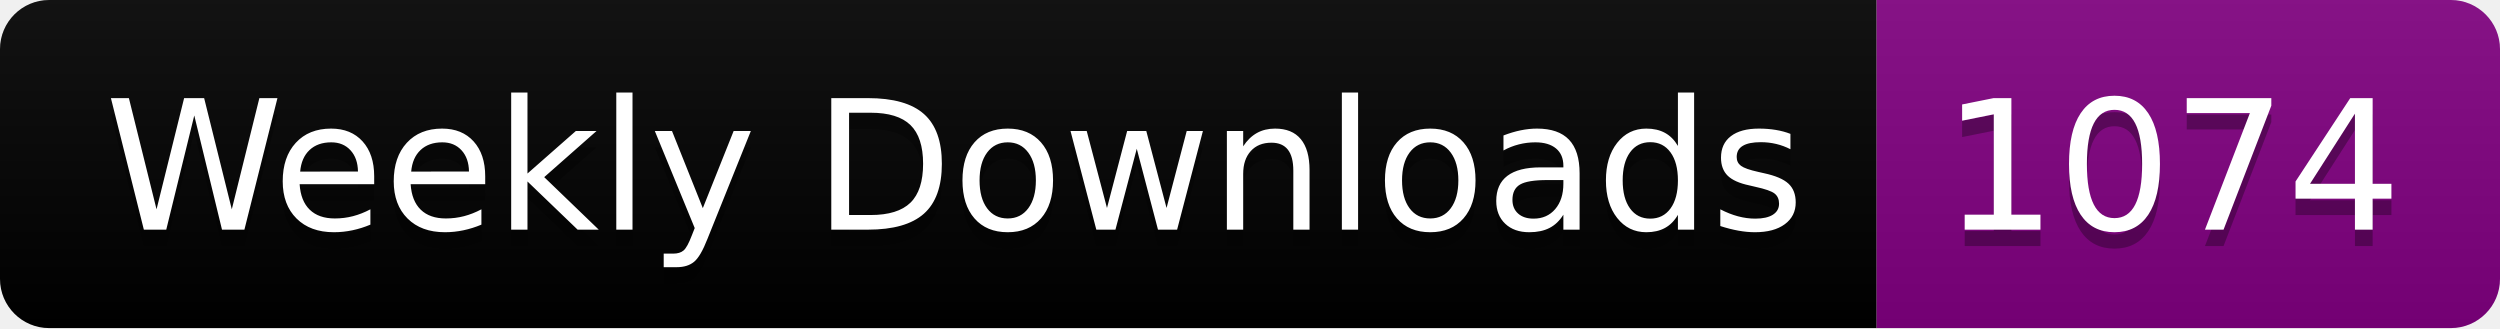
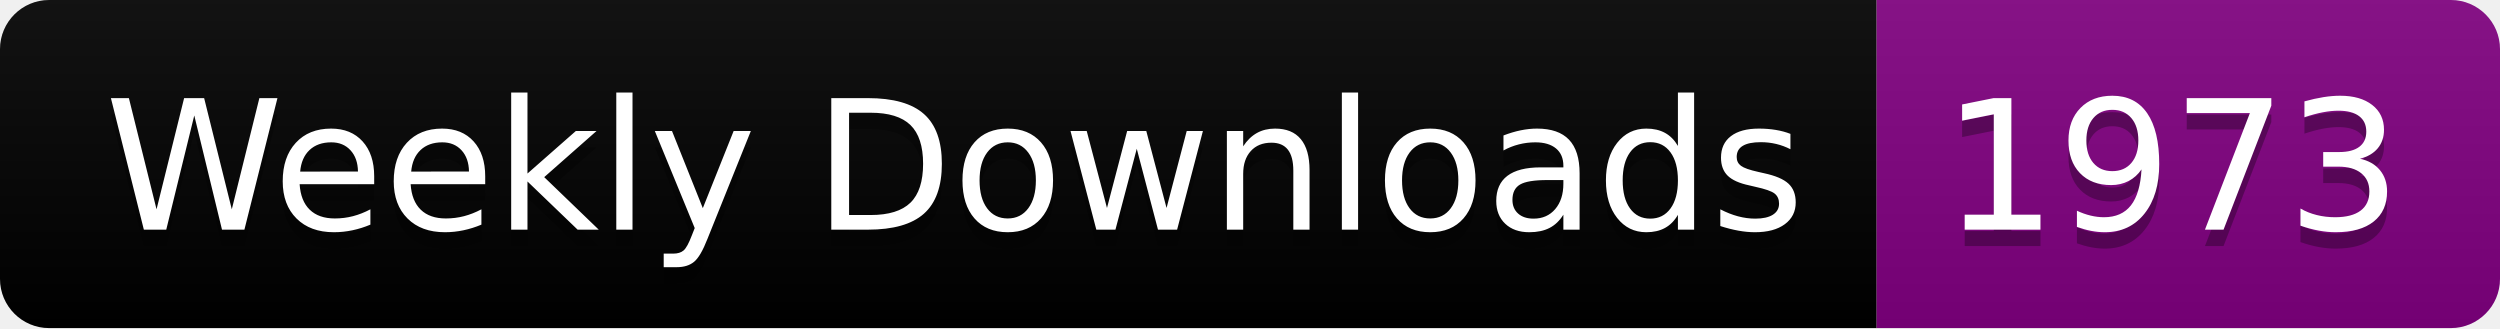
<svg xmlns="http://www.w3.org/2000/svg" width="152.4" height="20">
  <linearGradient id="smooth" x2="0" y2="100%">
    <stop offset="0" stop-color="#bbb" stop-opacity=".1" />
    <stop offset="1" stop-opacity=".1" />
  </linearGradient>
  <clipPath id="round">
    <rect width="152.4" height="20" rx="3" fill="#fff" />
  </clipPath>
  <g clip-path="url(#round)">
    <rect width="114.4" height="20" fill="black" />
    <rect x="114.4" width="38.0" height="20" fill="purple" />
    <rect width="152.4" height="20" fill="url(#smooth)" />
  </g>
  <g fill="#fff" text-anchor="middle" font-family="DejaVu Sans,Verdana,Geneva,sans-serif" font-size="110">
    <text x="582.0" y="150" fill="#010101" fill-opacity=".3" transform="scale(0.1)" textLength="1044.0" lengthAdjust="spacing">Weekly Downloads</text>
    <text x="582.0" y="140" transform="scale(0.1)" textLength="1044.0" lengthAdjust="spacing">Weekly Downloads</text>
-     <text x="1324.0" y="150" fill="#010101" fill-opacity=".3" transform="scale(0.1)" textLength="280.0" lengthAdjust="spacing">1074</text>
-     <text x="1324.0" y="140" transform="scale(0.1)" textLength="280.0" lengthAdjust="spacing">1074</text>
+     <text x="1324.0" y="150" fill="#010101" fill-opacity=".3" transform="scale(0.1)" textLength="280.0" lengthAdjust="spacing">1973</text>
+     <text x="1324.0" y="140" transform="scale(0.1)" textLength="280.0" lengthAdjust="spacing">1973</text>
  </g>
</svg>
